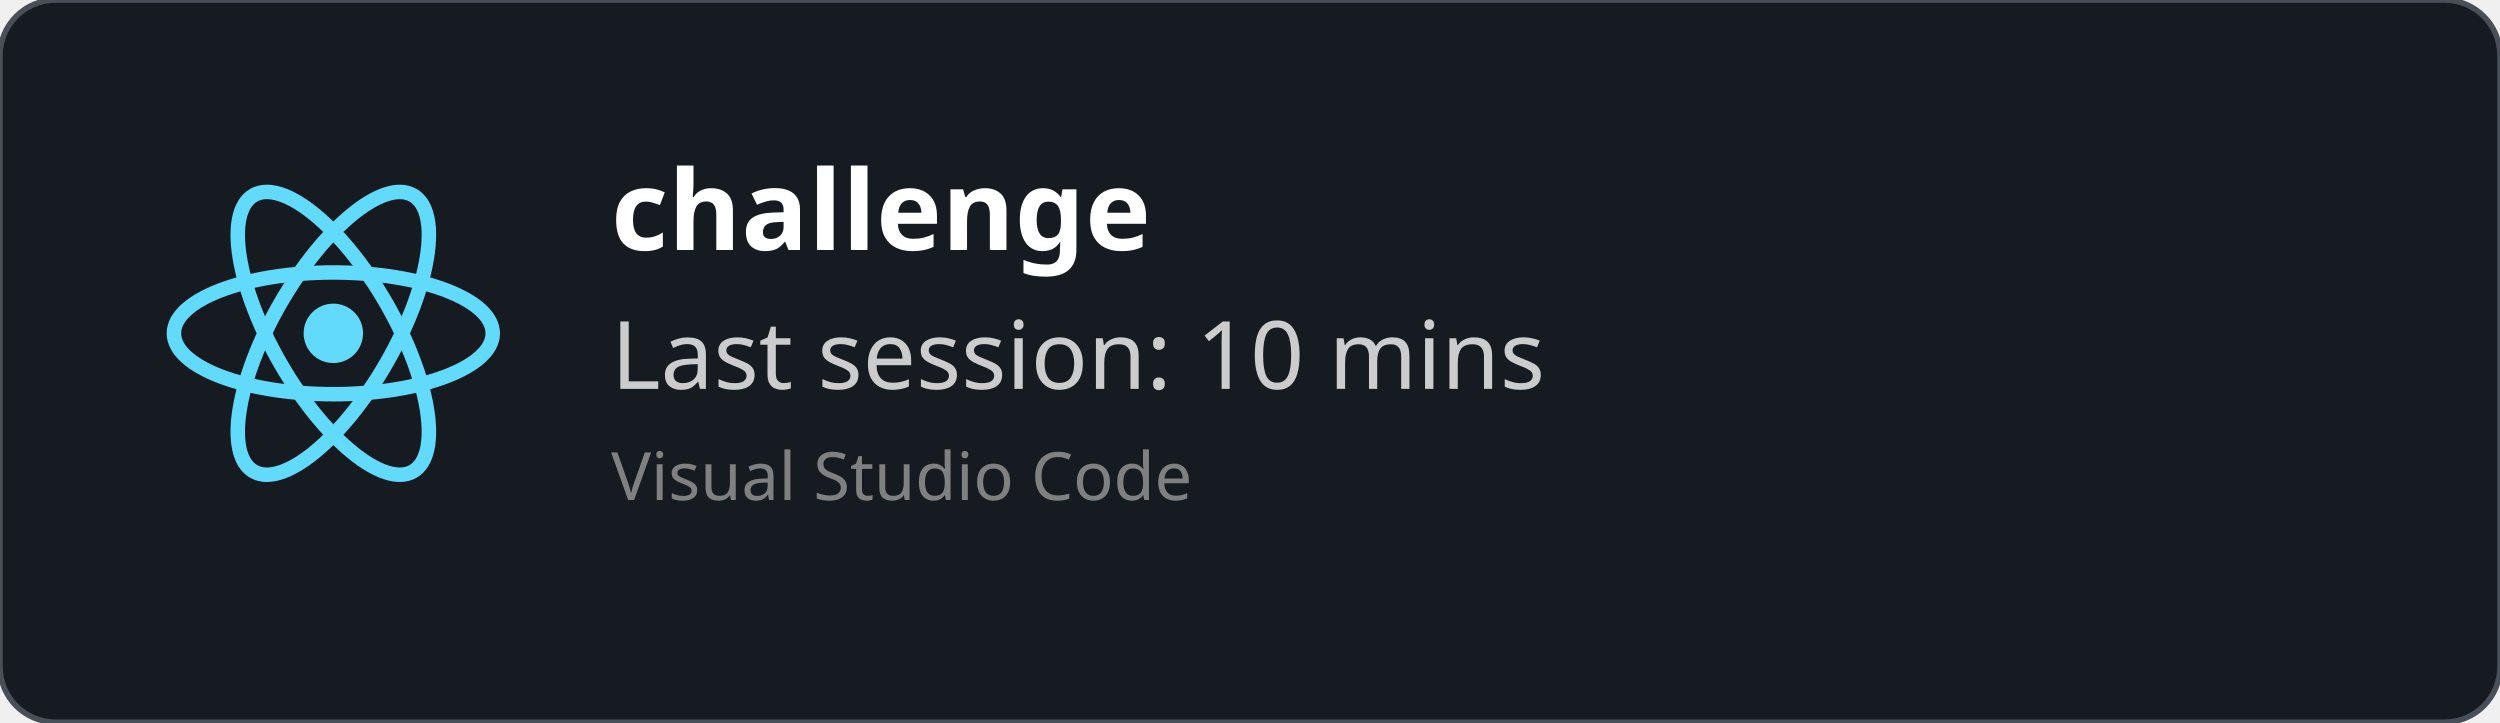
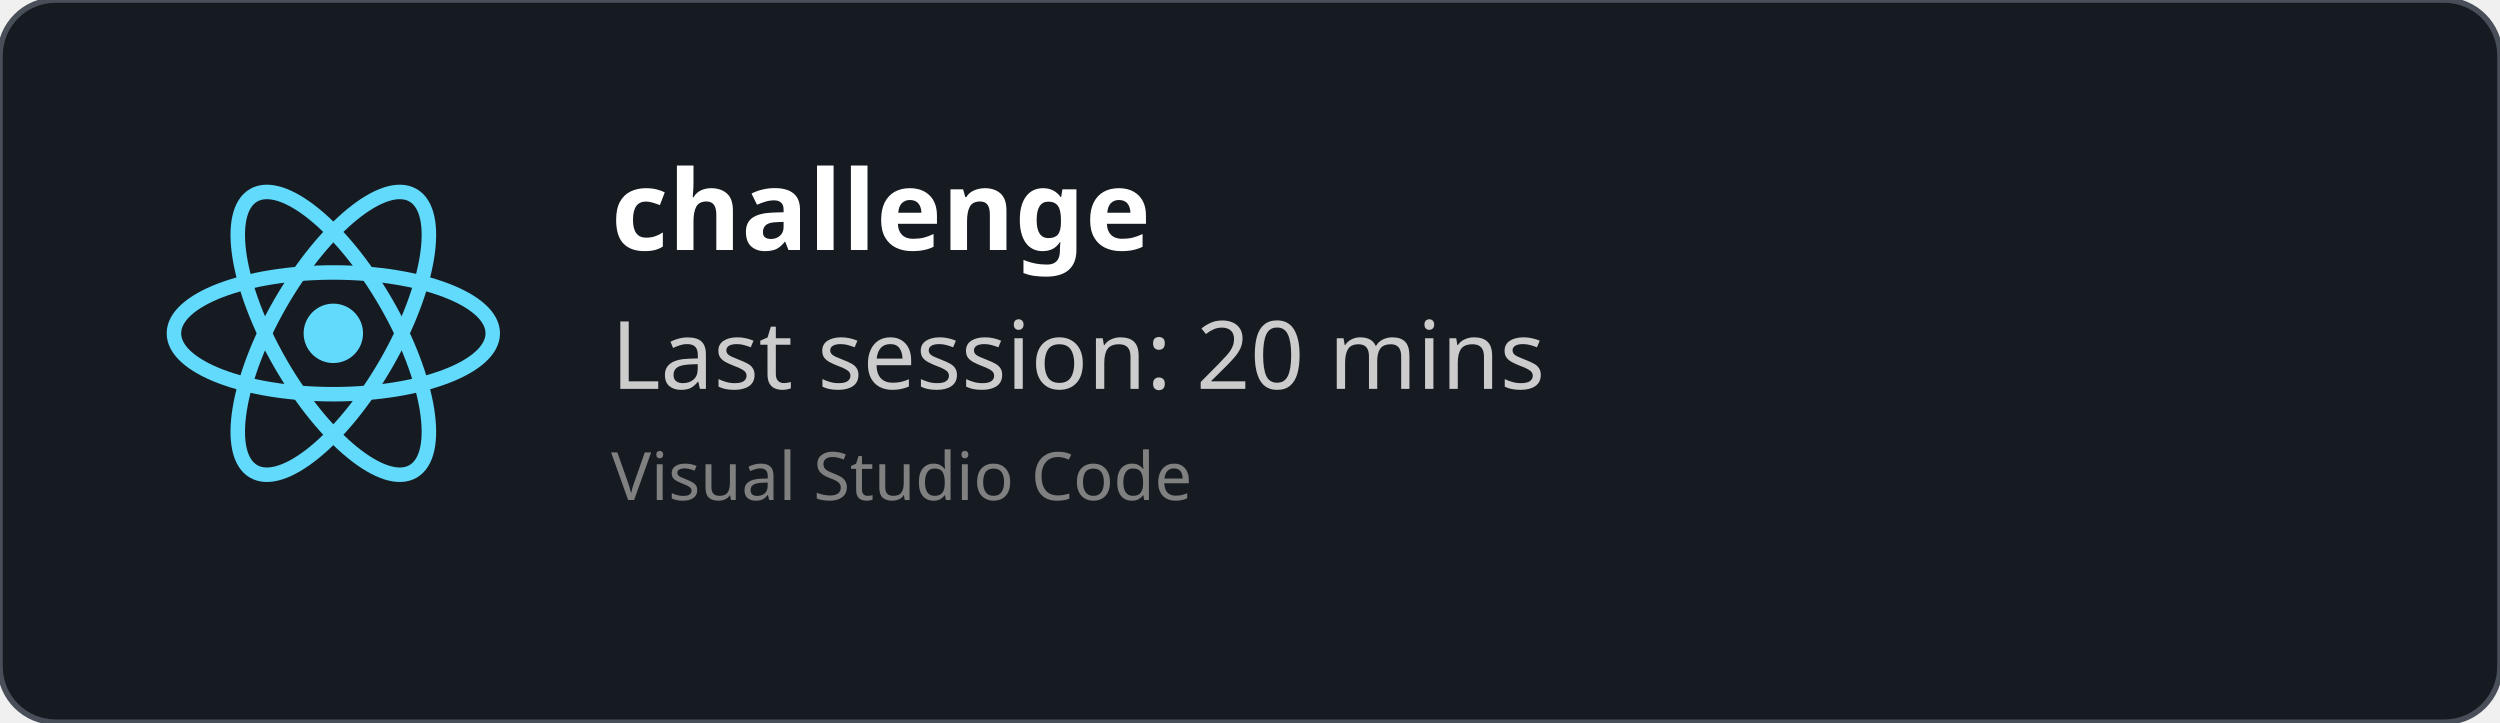
<svg xmlns="http://www.w3.org/2000/svg" width="450" height="130" viewBox="0 0 450 130" fill="none" role="img">
  <style>
    *{
        font-family: 'Segoe UI', Ubuntu, monospace
    }
    </style>
  <defs>
    <clipPath id="horizontalClip" x="20" y="20" width="500" height="200">
      <rect x="90" y="20" width="300" height="50" />
    </clipPath>
  </defs>
  <rect width="450" height="130" fill="rgba(22,27,34)" stroke="#484f58" stroke-width="1" fill-opacity="1" stroke-opacity="1" x="0" y="0" rx="10px" ry="10px">
    </rect>
  <svg height="60" width="60" x="30" y="30" viewBox="-11.5 -10.232 23 20.463">
    <circle cx="0" cy="0" r="2.05" fill="#61dafb" />
    <g stroke="#61dafb" stroke-width="1" fill="none">
      <ellipse rx="11" ry="4.2" />
      <ellipse rx="11" ry="4.2" transform="rotate(60)" />
      <ellipse rx="11" ry="4.2" transform="rotate(120)" />
    </g>
  </svg>
  <text x="110" y="45" font-size="20" clip-path="url(#horizontalClip)" font-weight="bold" font-family="Ubuntu" fill="white">
    challenge
    </text>
  <text x="110" y="70" font-size="17px" font-family="Ubuntu" fill="#ccc">
-     Last session: 10 mins
+     Last session: 20 mins
    </text>
  <text x="110" y="90" font-size="12px" font-family="Ubuntu" fill="grey">
    Visual Studio Code
    </text>
</svg>
